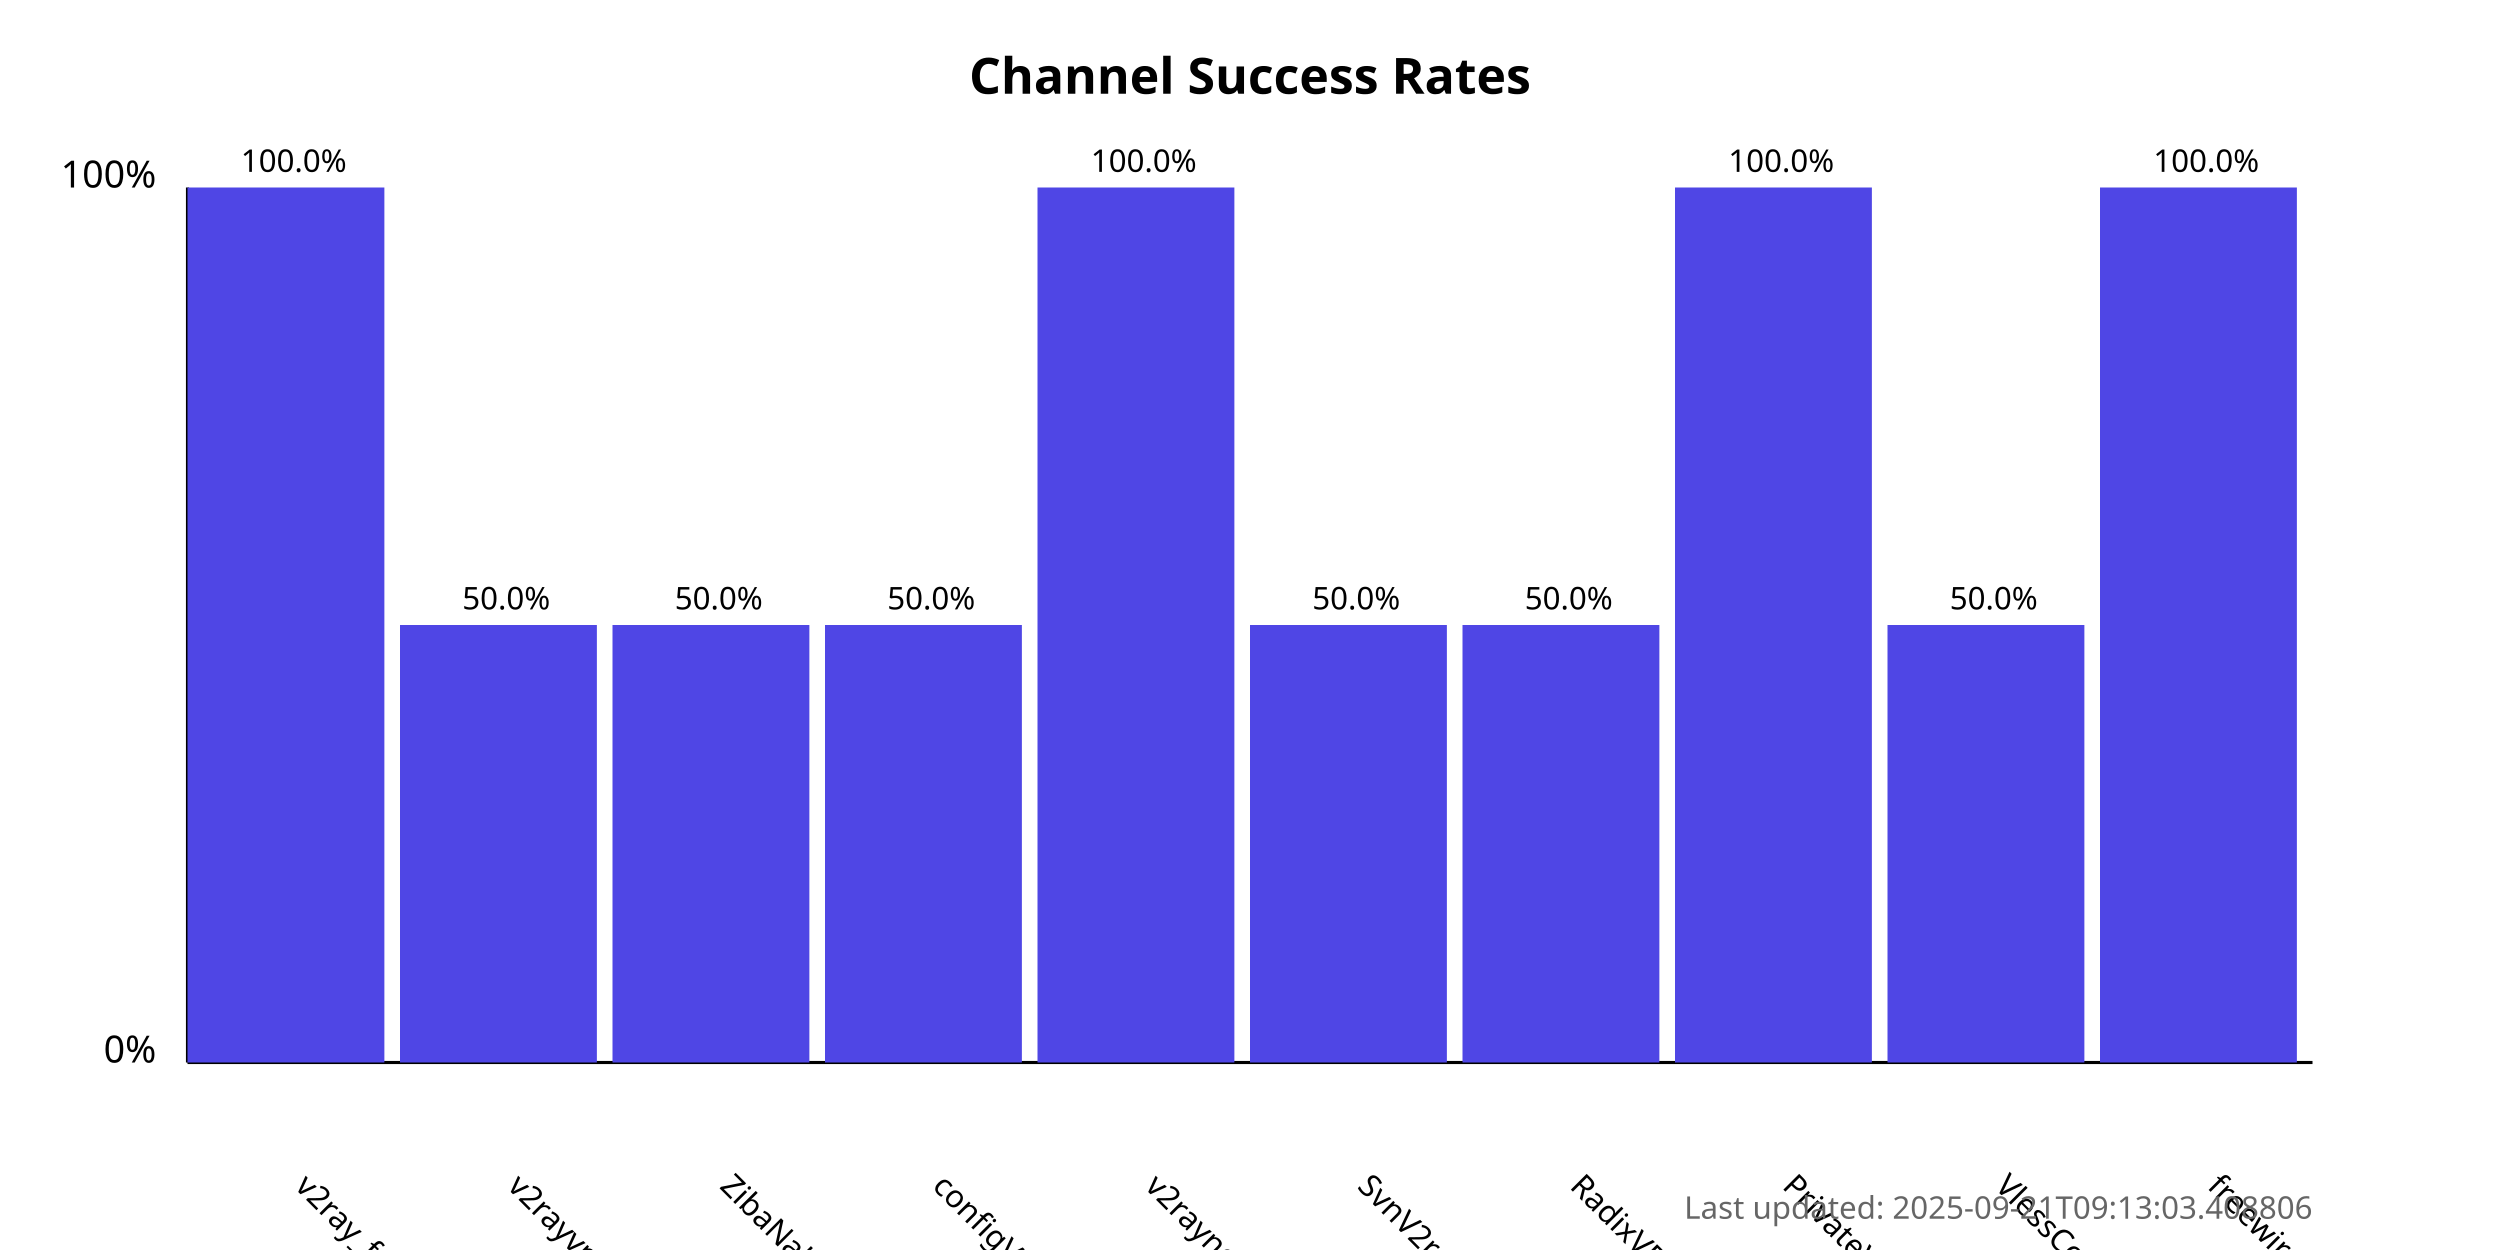
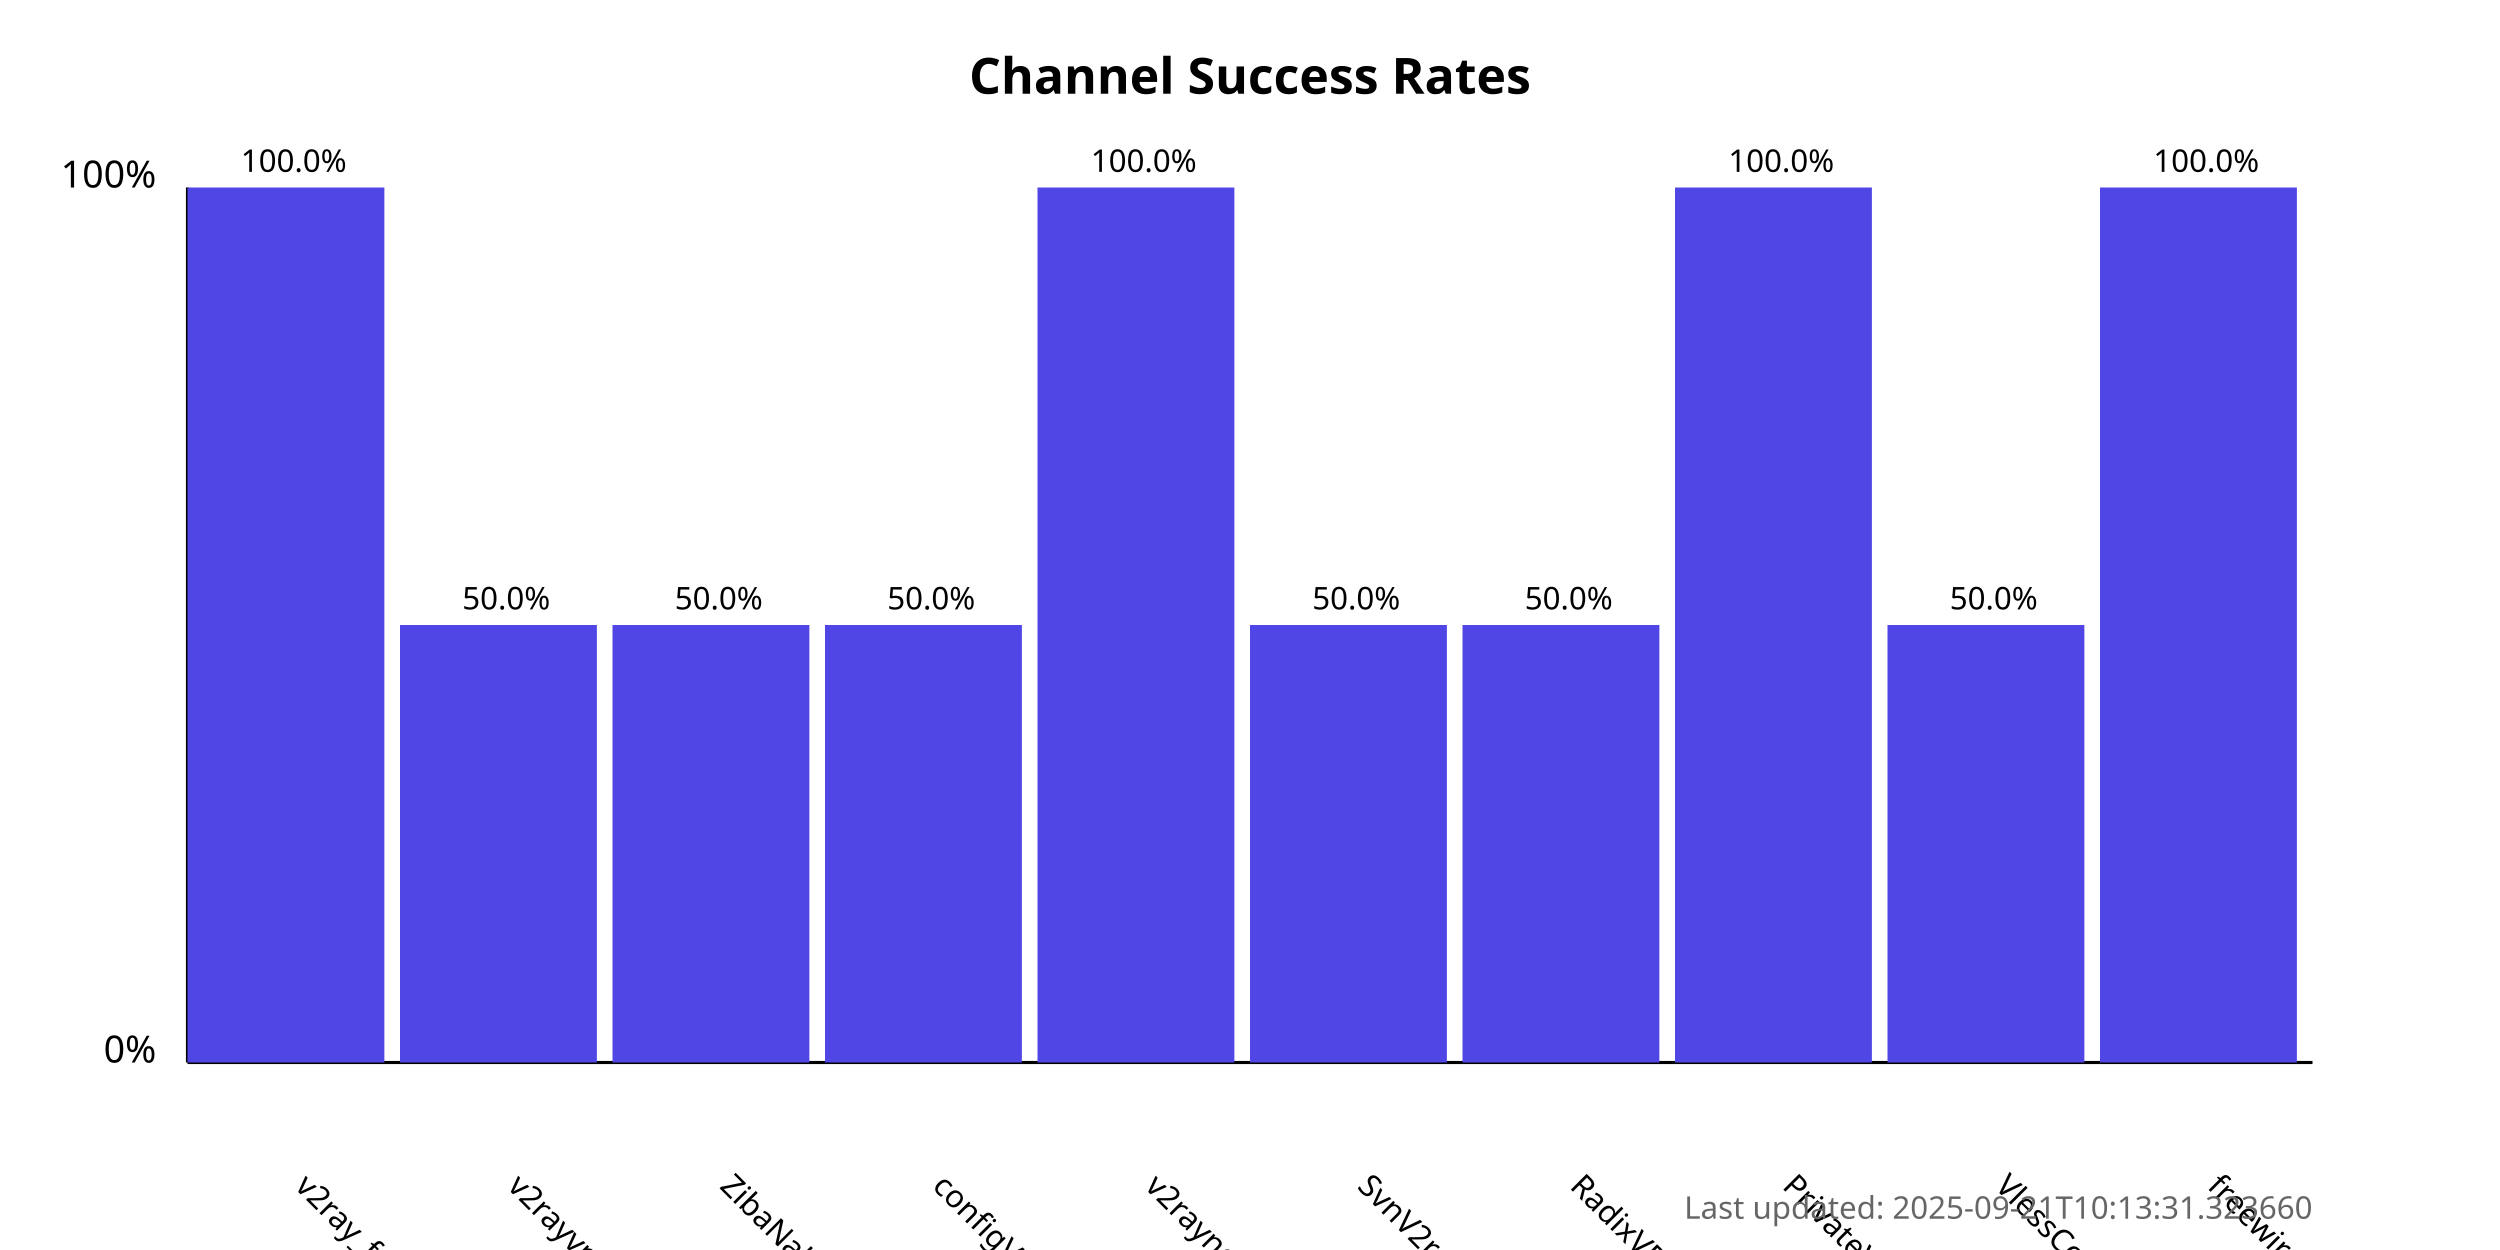
<svg xmlns="http://www.w3.org/2000/svg" width="800" height="400">
  <style>
            .chart-title { font: bold 16px sans-serif; }
            .axis-label { font: 12px sans-serif; }
            .tick-label { font: 10px sans-serif; }
            .bar { fill: #4f46e5; }
            .bar:hover { fill: #6366f1; }
            .timestamp { font: 10px sans-serif; fill: #666; }
        </style>
  <text x="400.0" y="30" text-anchor="middle" class="chart-title">
            Channel Success Rates
        </text>
  <line x1="60" y1="340" x2="60" y2="60" stroke="black" stroke-width="1" />
  <line x1="60" y1="340" x2="740" y2="340" stroke="black" stroke-width="1" />
  <text x="50" y="340" text-anchor="end" class="axis-label">0%</text>
  <text x="50" y="60" text-anchor="end" class="axis-label">100%</text>
  <g>
    <rect x="60" y="60.0" width="63.0" height="280.0" class="bar" />
    <text x="94.0" y="380" transform="rotate(45, 94.0, 380)" text-anchor="start" class="tick-label">
                v2ray_free_conf
            </text>
    <text x="94.0" y="55.0" text-anchor="middle" class="tick-label">
                100.0%
            </text>
  </g>
  <g>
    <rect x="128.0" y="200.0" width="63.0" height="140.0" class="bar" />
    <text x="162.0" y="380" transform="rotate(45, 162.0, 380)" text-anchor="start" class="tick-label">
                v2rayvpno
            </text>
    <text x="162.0" y="195.0" text-anchor="middle" class="tick-label">
                50.0%
            </text>
  </g>
  <g>
    <rect x="196.0" y="200.0" width="63.0" height="140.0" class="bar" />
    <text x="230.0" y="380" transform="rotate(45, 230.0, 380)" text-anchor="start" class="tick-label">
                ZibaNabz
            </text>
    <text x="230.0" y="195.0" text-anchor="middle" class="tick-label">
                50.0%
            </text>
  </g>
  <g>
    <rect x="264.0" y="200.0" width="63.0" height="140.0" class="bar" />
    <text x="298.0" y="380" transform="rotate(45, 298.0, 380)" text-anchor="start" class="tick-label">
                configV2rayForFree
            </text>
    <text x="298.0" y="195.0" text-anchor="middle" class="tick-label">
                50.0%
            </text>
  </g>
  <g>
    <rect x="332.0" y="60.0" width="63.0" height="280.0" class="bar" />
    <text x="366.0" y="380" transform="rotate(45, 366.0, 380)" text-anchor="start" class="tick-label">
                v2rayngvpn
            </text>
    <text x="366.0" y="55.0" text-anchor="middle" class="tick-label">
                100.0%
            </text>
  </g>
  <g>
    <rect x="400.0" y="200.0" width="63.0" height="140.0" class="bar" />
    <text x="434.0" y="380" transform="rotate(45, 434.0, 380)" text-anchor="start" class="tick-label">
                SvnV2ray
            </text>
    <text x="434.0" y="195.0" text-anchor="middle" class="tick-label">
                50.0%
            </text>
  </g>
  <g>
    <rect x="468.0" y="200.0" width="63.0" height="140.0" class="bar" />
    <text x="502.0" y="380" transform="rotate(45, 502.0, 380)" text-anchor="start" class="tick-label">
                RadixVPN
            </text>
    <text x="502.0" y="195.0" text-anchor="middle" class="tick-label">
                50.0%
            </text>
  </g>
  <g>
    <rect x="536.0" y="60.0" width="63.0" height="280.0" class="bar" />
    <text x="570.0" y="380" transform="rotate(45, 570.0, 380)" text-anchor="start" class="tick-label">
                PrivateVPNs
            </text>
    <text x="570.0" y="55.0" text-anchor="middle" class="tick-label">
                100.0%
            </text>
  </g>
  <g>
    <rect x="604.0" y="200.0" width="63.0" height="140.0" class="bar" />
    <text x="638.0" y="380" transform="rotate(45, 638.0, 380)" text-anchor="start" class="tick-label">
                VlessConfig
            </text>
    <text x="638.0" y="195.0" text-anchor="middle" class="tick-label">
                50.0%
            </text>
  </g>
  <g>
    <rect x="672.0" y="60.0" width="63.0" height="280.0" class="bar" />
    <text x="706.0" y="380" transform="rotate(45, 706.0, 380)" text-anchor="start" class="tick-label">
                freewireguard
            </text>
    <text x="706.0" y="55.0" text-anchor="middle" class="tick-label">
                100.0%
            </text>
  </g>
  <text x="740" y="390" text-anchor="end" class="timestamp">
-             Last updated: 2025-09-21T09:13:03.408806
+             Last updated: 2025-09-21T10:13:31.323660
        </text>
</svg>
